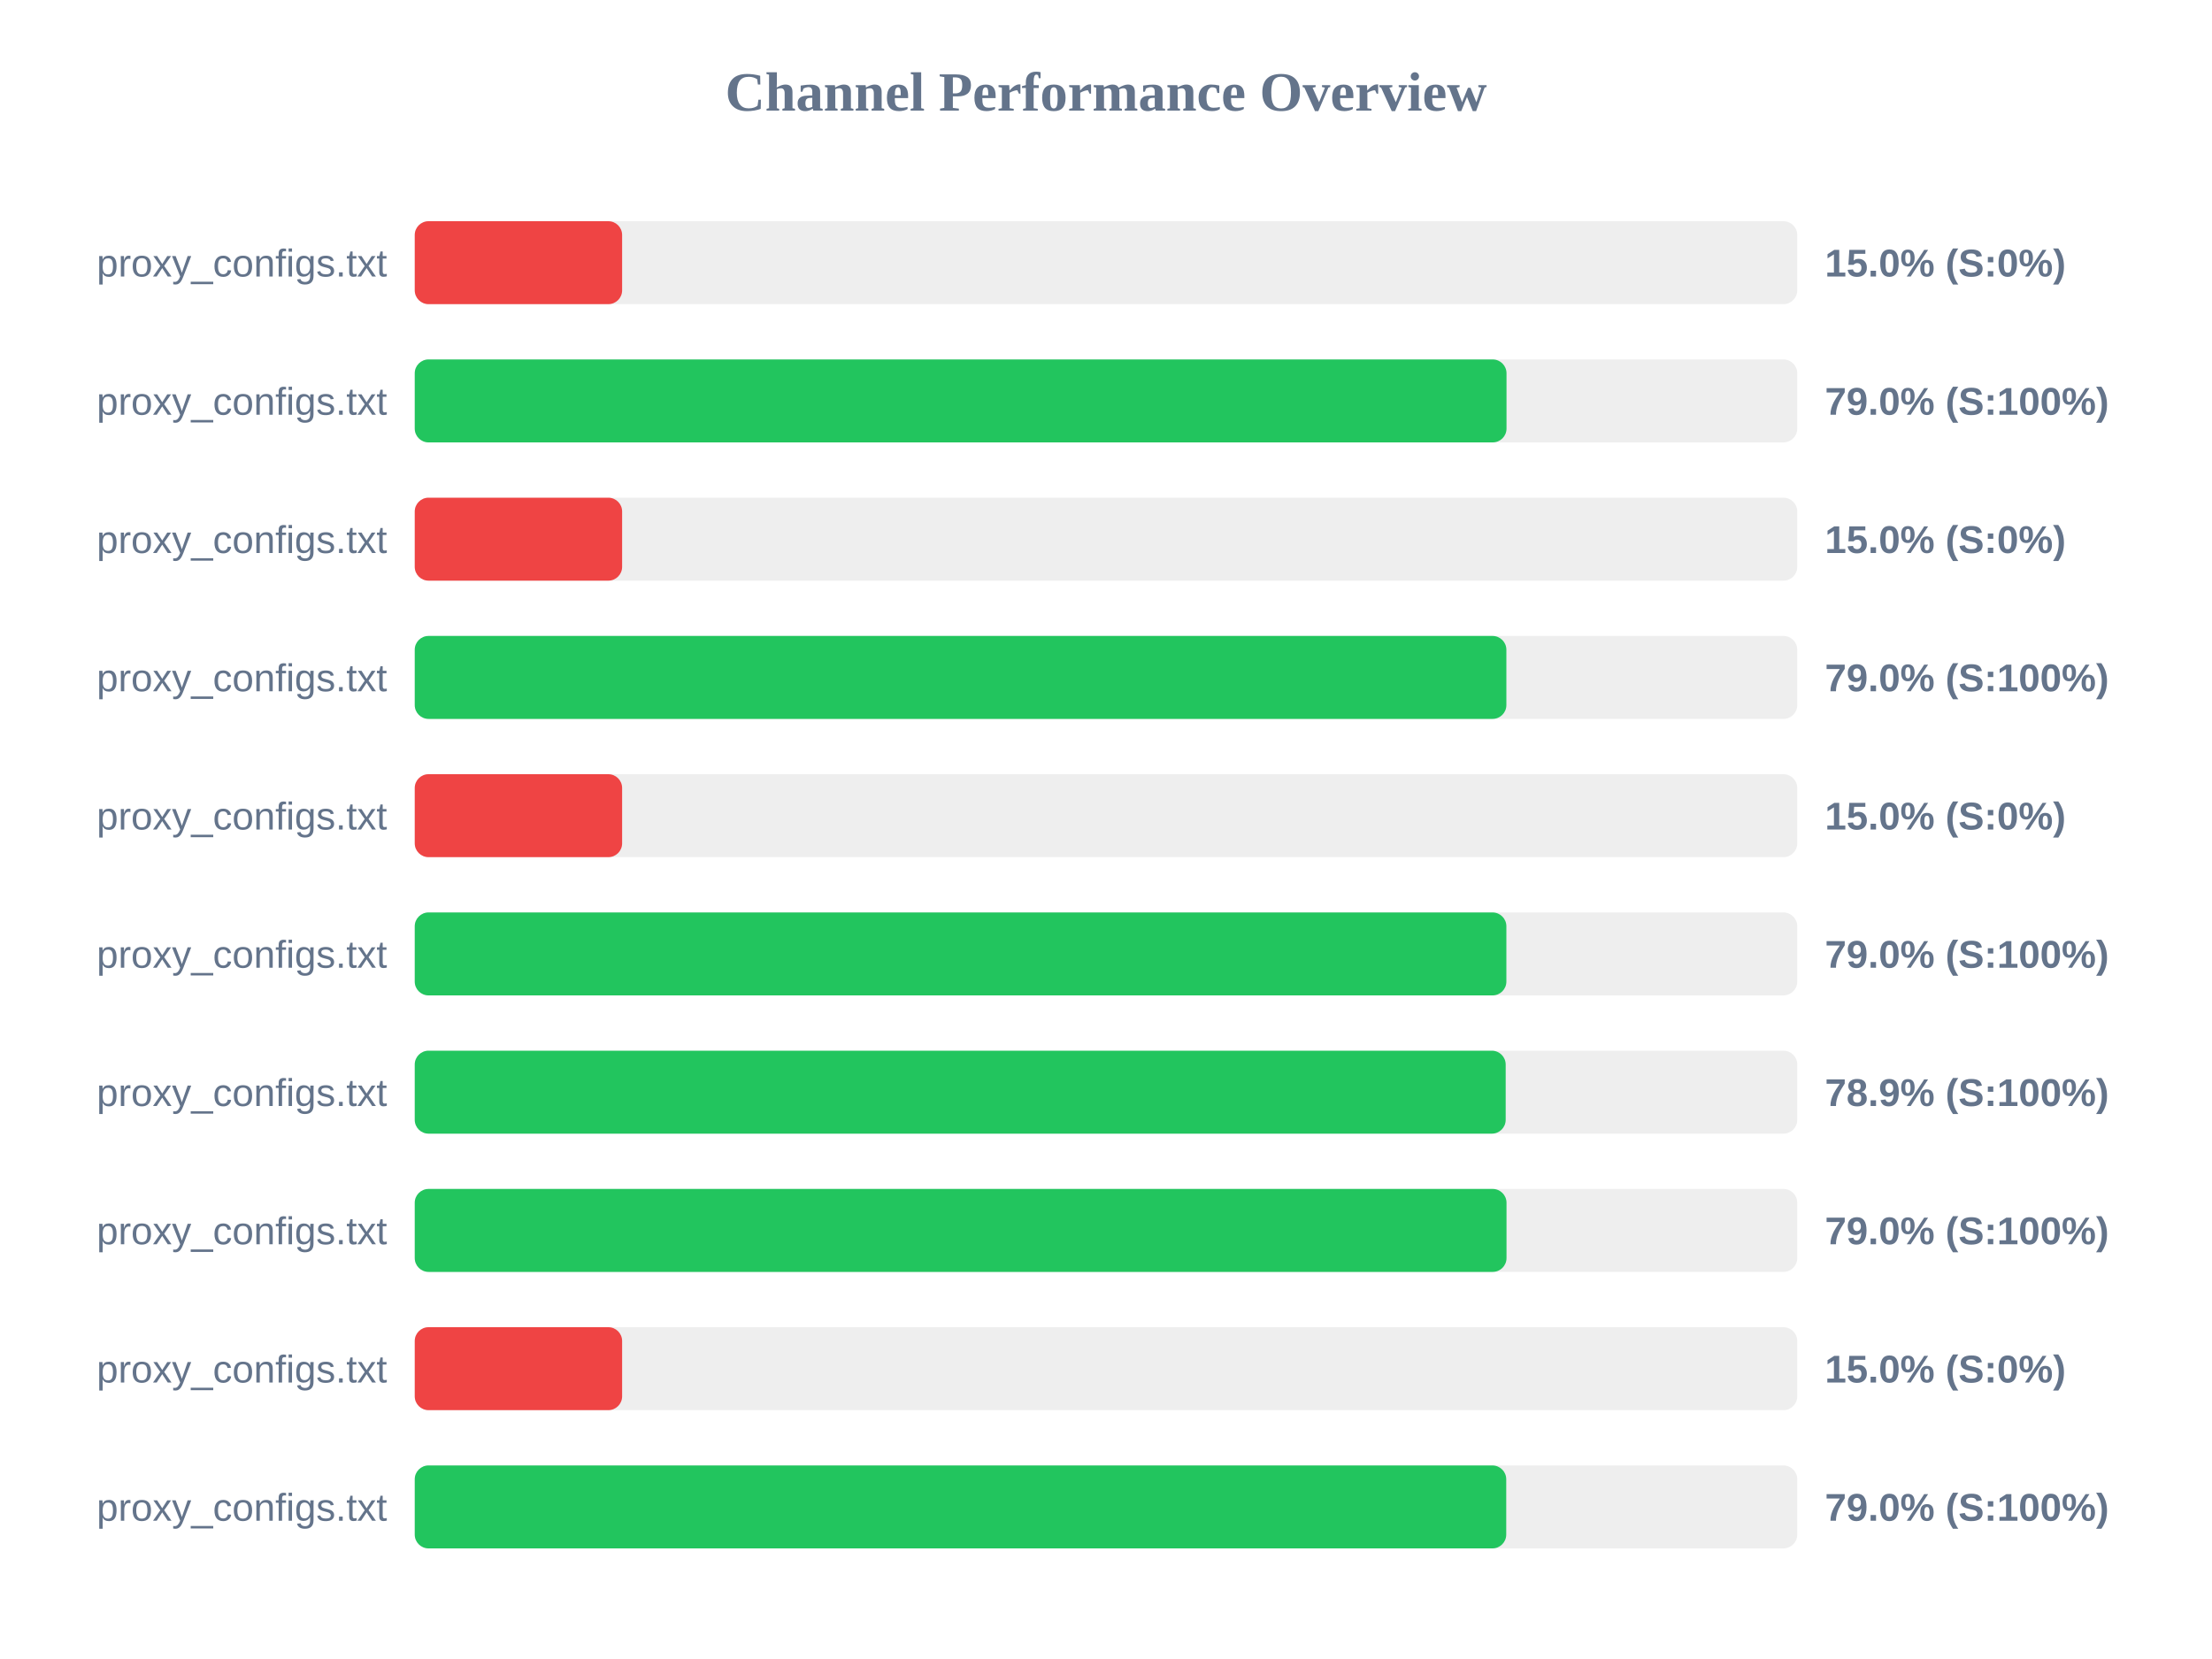
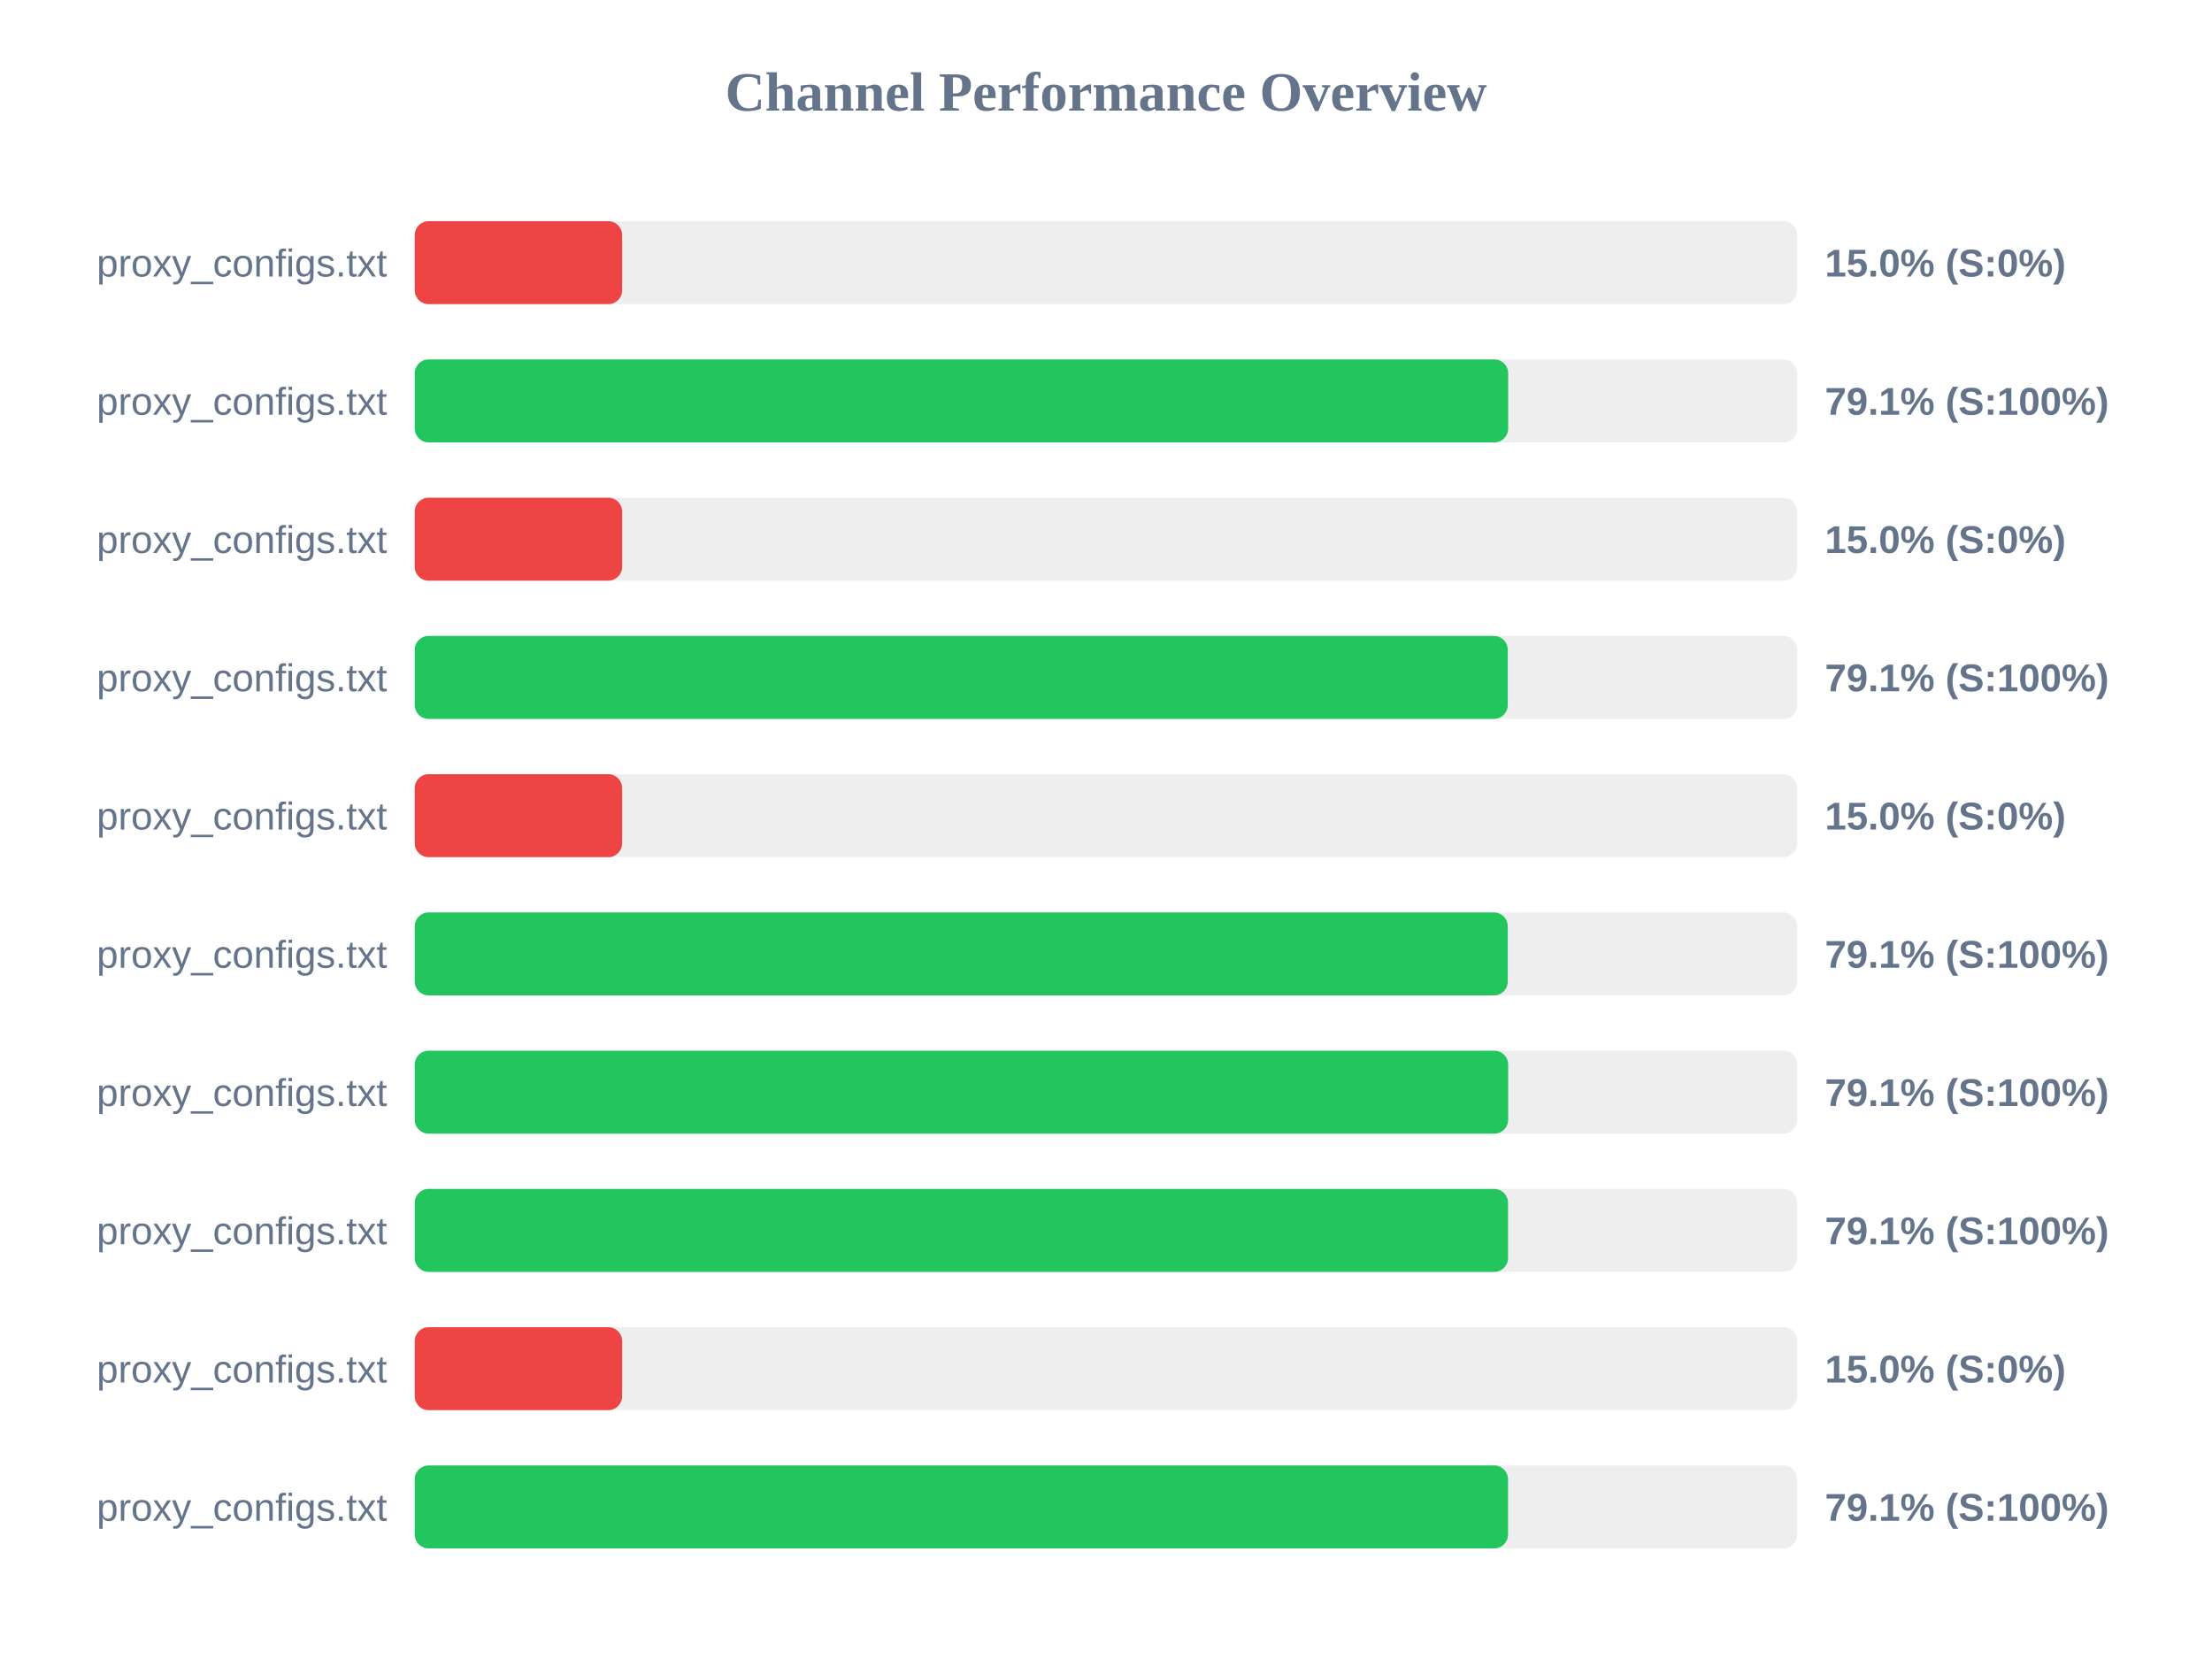
<svg xmlns="http://www.w3.org/2000/svg" width="800" height="600" version="1.1">
  <style>
        .row { font: 14px Arial; fill: #64748b; }
        .score { font: bold 14px Arial; fill: #64748b; }
    </style>
  <text x="400" y="40" text-anchor="middle" font-size="20px" font-weight="bold" fill="#64748b">Channel Performance Overview</text>
  <rect x="150" y="80" width="500" height="30" fill="#eee" rx="5" />
  <rect x="150" y="80" width="75.0" height="30" fill="#ef4444" rx="5" />
  <text x="140" y="100" text-anchor="end" class="row">proxy_configs.txt</text>
  <text x="660" y="100" text-anchor="start" class="score">15.0% (S:0%)</text>
  <rect x="150" y="130" width="500" height="30" fill="#eee" rx="5" />
-   <rect x="150" y="130" width="394.85" height="30" fill="#22c55e" rx="5" />
+   <rect x="150" y="130" width="395.45" height="30" fill="#22c55e" rx="5" />
  <text x="140" y="150" text-anchor="end" class="row">proxy_configs.txt</text>
-   <text x="660" y="150" text-anchor="start" class="score">79.0% (S:100%)</text>
+   <text x="660" y="150" text-anchor="start" class="score">79.1% (S:100%)</text>
  <rect x="150" y="180" width="500" height="30" fill="#eee" rx="5" />
  <rect x="150" y="180" width="75.0" height="30" fill="#ef4444" rx="5" />
  <text x="140" y="200" text-anchor="end" class="row">proxy_configs.txt</text>
  <text x="660" y="200" text-anchor="start" class="score">15.0% (S:0%)</text>
  <rect x="150" y="230" width="500" height="30" fill="#eee" rx="5" />
-   <rect x="150" y="230" width="394.8" height="30" fill="#22c55e" rx="5" />
+   <rect x="150" y="230" width="395.3" height="30" fill="#22c55e" rx="5" />
  <text x="140" y="250" text-anchor="end" class="row">proxy_configs.txt</text>
-   <text x="660" y="250" text-anchor="start" class="score">79.0% (S:100%)</text>
+   <text x="660" y="250" text-anchor="start" class="score">79.1% (S:100%)</text>
  <rect x="150" y="280" width="500" height="30" fill="#eee" rx="5" />
  <rect x="150" y="280" width="75.0" height="30" fill="#ef4444" rx="5" />
  <text x="140" y="300" text-anchor="end" class="row">proxy_configs.txt</text>
  <text x="660" y="300" text-anchor="start" class="score">15.0% (S:0%)</text>
  <rect x="150" y="330" width="500" height="30" fill="#eee" rx="5" />
-   <rect x="150" y="330" width="394.8" height="30" fill="#22c55e" rx="5" />
+   <rect x="150" y="330" width="395.3" height="30" fill="#22c55e" rx="5" />
  <text x="140" y="350" text-anchor="end" class="row">proxy_configs.txt</text>
-   <text x="660" y="350" text-anchor="start" class="score">79.0% (S:100%)</text>
+   <text x="660" y="350" text-anchor="start" class="score">79.1% (S:100%)</text>
  <rect x="150" y="380" width="500" height="30" fill="#eee" rx="5" />
-   <rect x="150" y="380" width="394.55" height="30" fill="#22c55e" rx="5" />
+   <rect x="150" y="380" width="395.45" height="30" fill="#22c55e" rx="5" />
  <text x="140" y="400" text-anchor="end" class="row">proxy_configs.txt</text>
-   <text x="660" y="400" text-anchor="start" class="score">78.9% (S:100%)</text>
+   <text x="660" y="400" text-anchor="start" class="score">79.1% (S:100%)</text>
  <rect x="150" y="430" width="500" height="30" fill="#eee" rx="5" />
-   <rect x="150" y="430" width="394.85" height="30" fill="#22c55e" rx="5" />
+   <rect x="150" y="430" width="395.4" height="30" fill="#22c55e" rx="5" />
  <text x="140" y="450" text-anchor="end" class="row">proxy_configs.txt</text>
-   <text x="660" y="450" text-anchor="start" class="score">79.0% (S:100%)</text>
+   <text x="660" y="450" text-anchor="start" class="score">79.1% (S:100%)</text>
  <rect x="150" y="480" width="500" height="30" fill="#eee" rx="5" />
  <rect x="150" y="480" width="75.0" height="30" fill="#ef4444" rx="5" />
  <text x="140" y="500" text-anchor="end" class="row">proxy_configs.txt</text>
  <text x="660" y="500" text-anchor="start" class="score">15.0% (S:0%)</text>
  <rect x="150" y="530" width="500" height="30" fill="#eee" rx="5" />
-   <rect x="150" y="530" width="394.75" height="30" fill="#22c55e" rx="5" />
+   <rect x="150" y="530" width="395.4" height="30" fill="#22c55e" rx="5" />
  <text x="140" y="550" text-anchor="end" class="row">proxy_configs.txt</text>
-   <text x="660" y="550" text-anchor="start" class="score">79.0% (S:100%)</text>
+   <text x="660" y="550" text-anchor="start" class="score">79.1% (S:100%)</text>
</svg>
